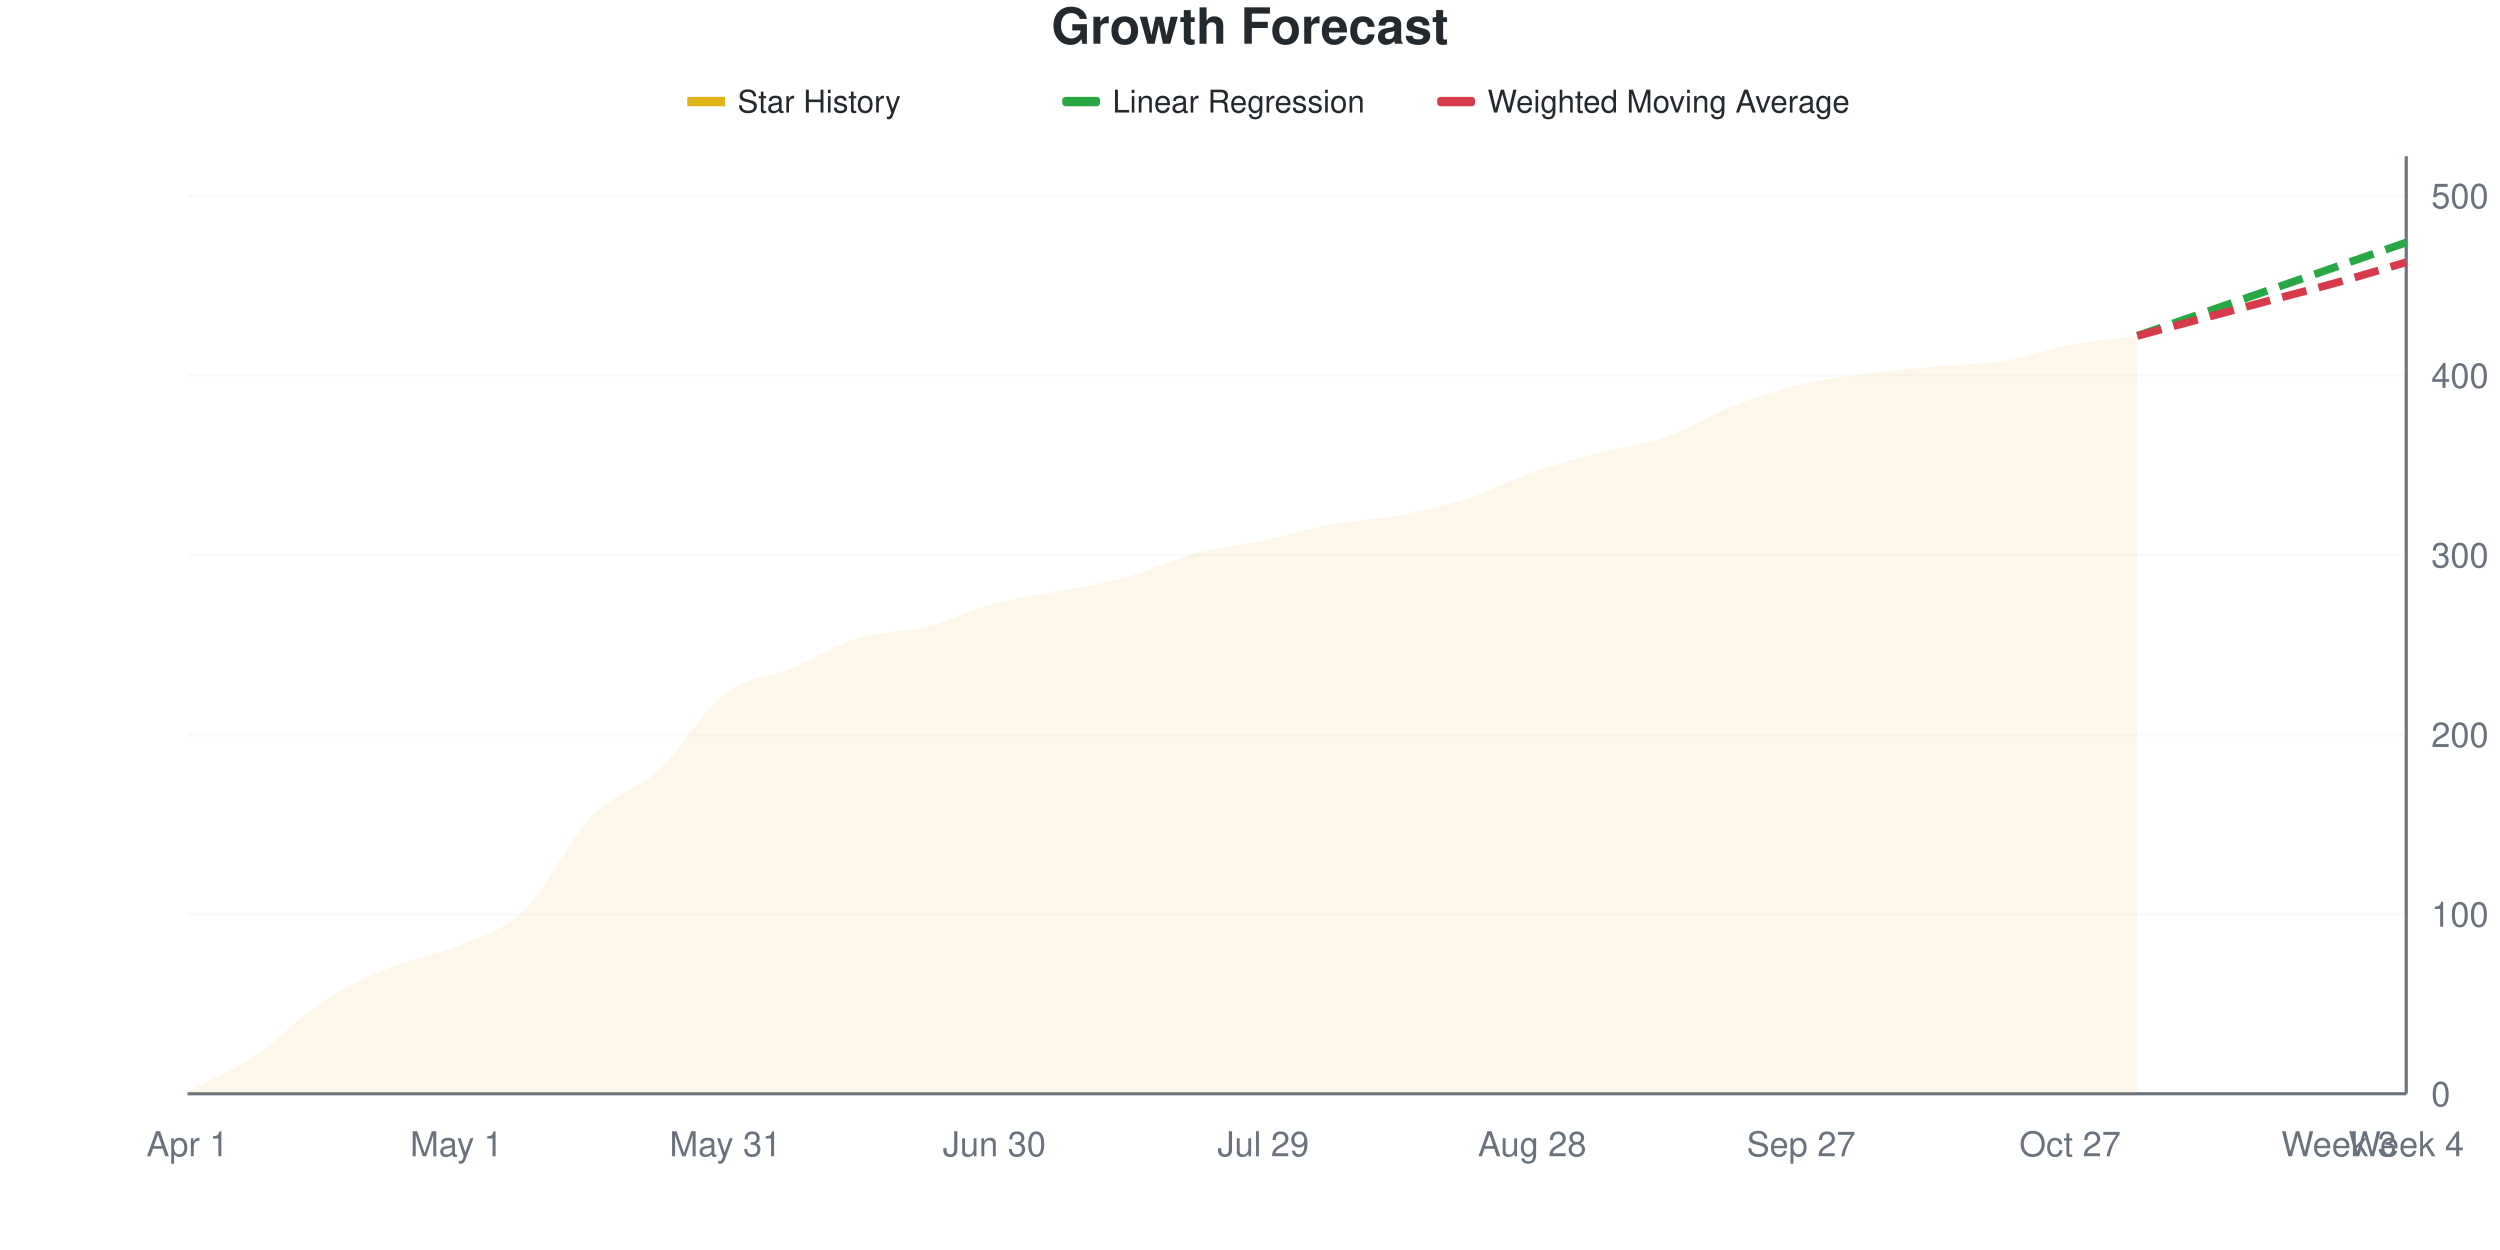
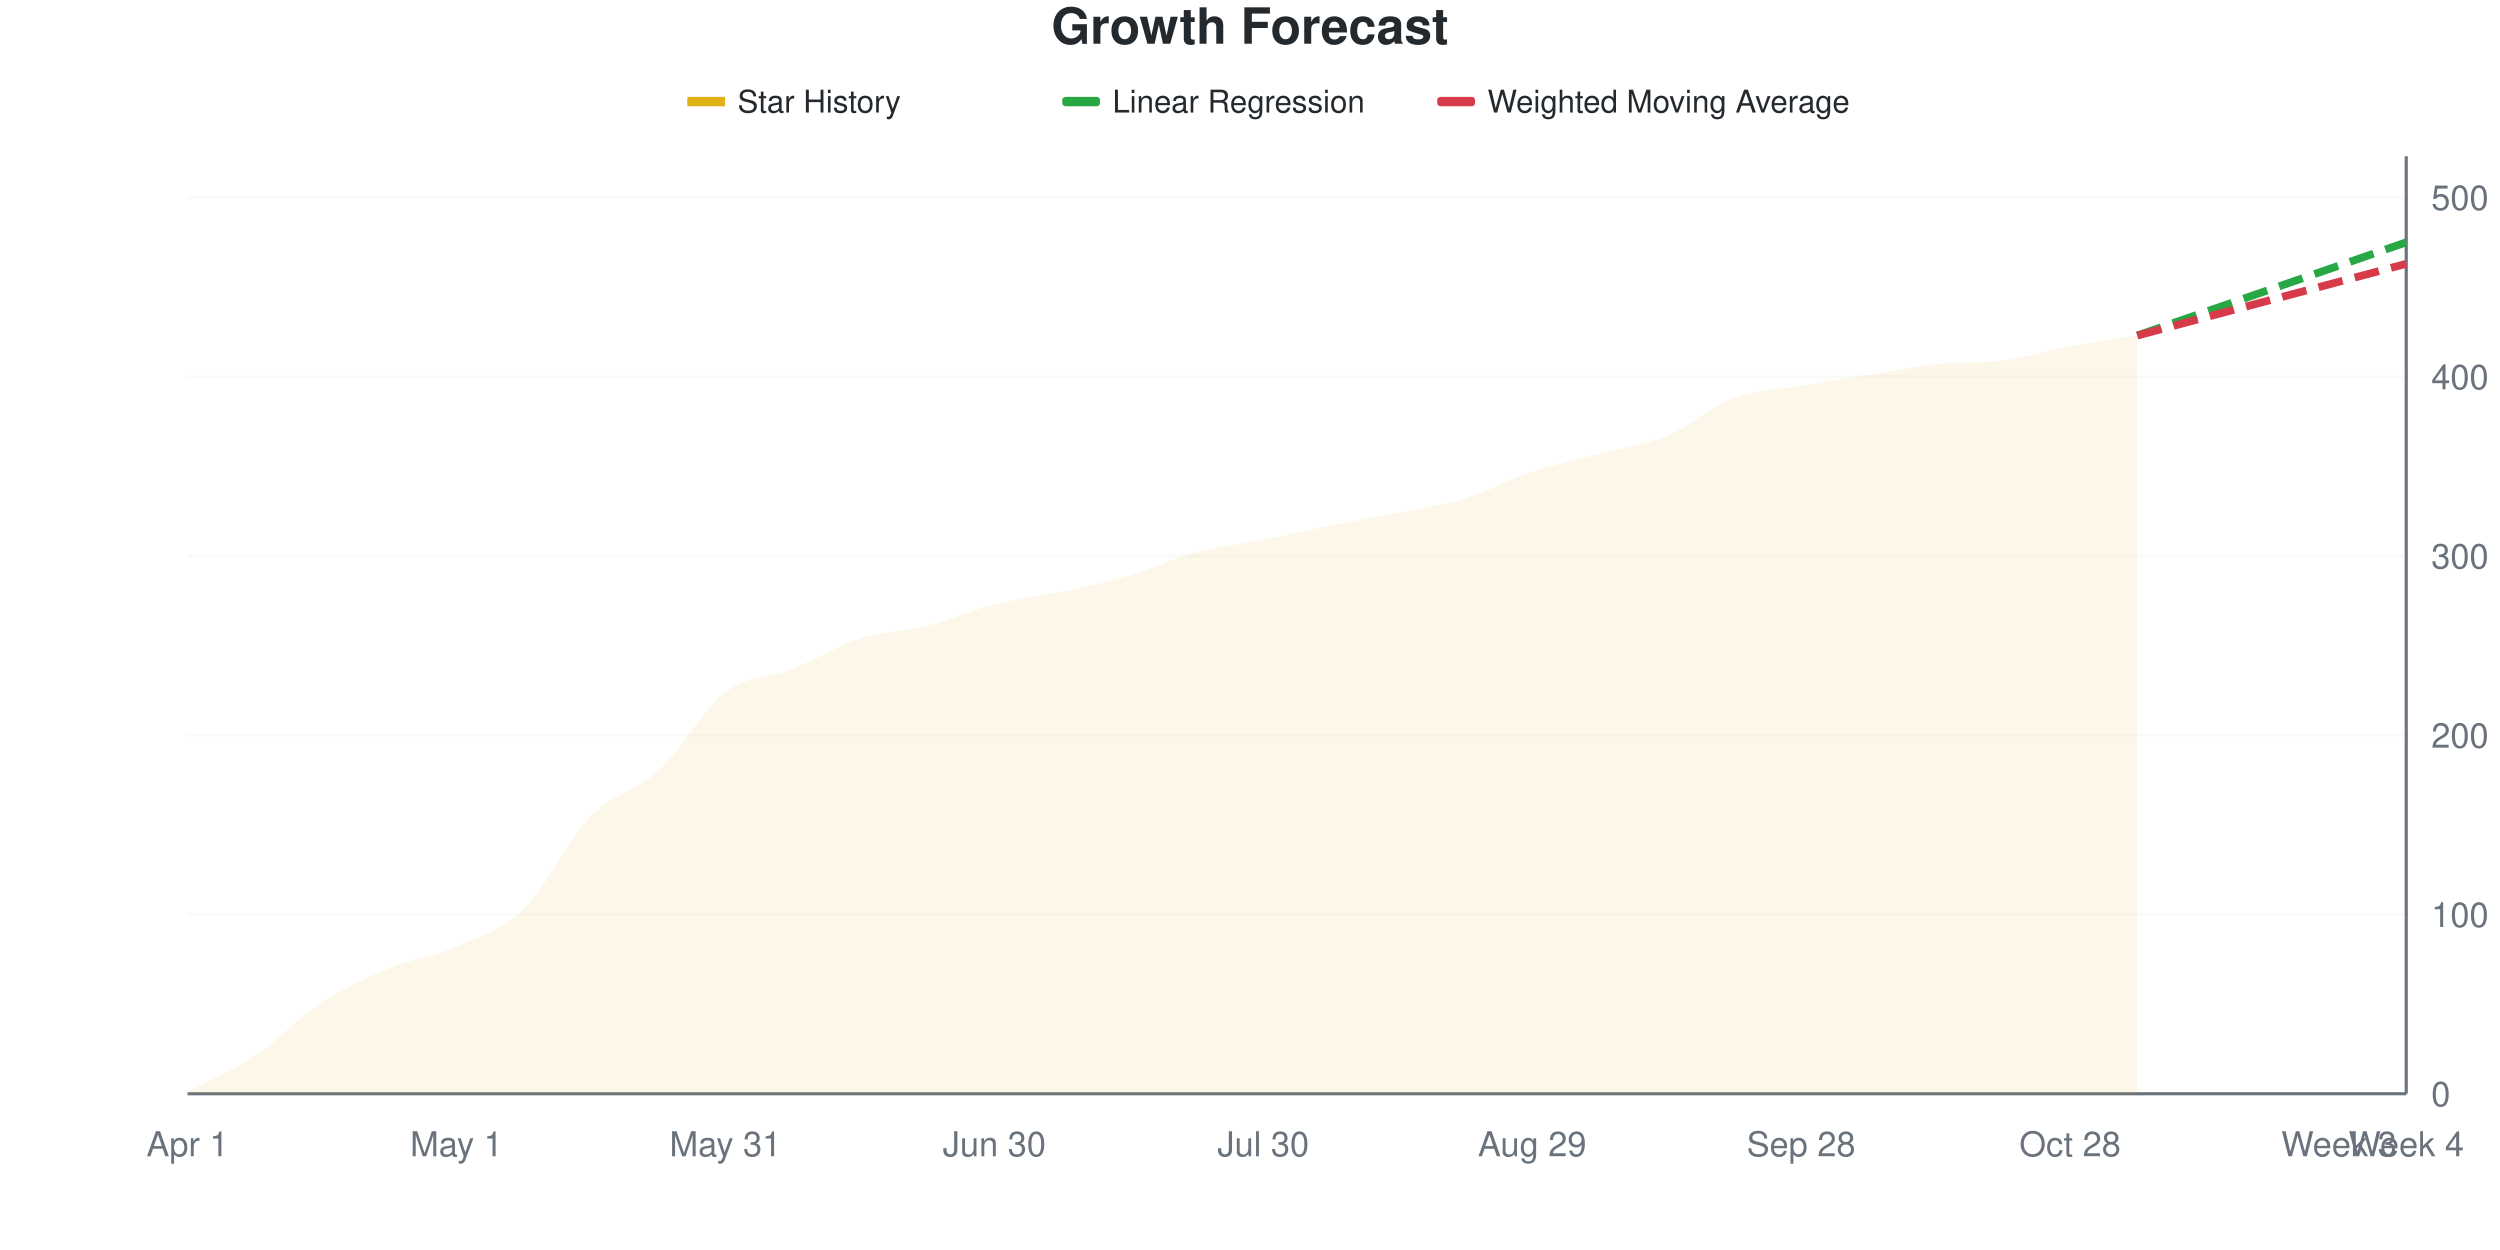
<svg xmlns="http://www.w3.org/2000/svg" viewBox="0 0 800 400" width="800" height="400">
  <style>
    @keyframes drawLine {
      to { stroke-dashoffset: 0; }
    }
    @keyframes fadeInPoint {
      from { opacity: 0; }
      to { opacity: 1; }
    }
    .data-line-0 {
-       stroke-dasharray: 1032;
-       stroke-dashoffset: 1032;
+       stroke-dasharray: 1033;
+       stroke-dashoffset: 1033;
      animation: drawLine 2s ease-out forwards;
    }
    .data-point {
      opacity: 0;
      animation: fadeInPoint 0.5s ease-out forwards;
    }
    .chart-bg { fill: #fff; }
    .chart-text { fill: #24292e; }
    .chart-muted { fill: #6a737d; }
    .chart-grid { stroke: #eee; }
    .chart-axis { stroke: #6a737d; }
    @media (prefers-color-scheme: dark) {
      .chart-bg { fill: #0d1117; }
      .chart-text { fill: #e6edf3; }
      .chart-muted { fill: #8b949e; }
      .chart-grid { stroke: #21262d; }
      .chart-axis { stroke: #8b949e; }
    }
  </style>
  <rect width="800" height="400" class="chart-bg" />
  <text x="400" y="14" text-anchor="middle" class="chart-text" font-size="16" font-weight="bold" font-family="-apple-system, BlinkMacSystemFont, 'Segoe UI', Helvetica, Arial, sans-serif">Growth Forecast</text>
  <g class="legend">
    <rect x="220" y="31" width="12" height="3" fill="#dfb317" />
    <line x1="220" y1="32.5" x2="232" y2="32.5" stroke="#dfb317" stroke-width="2" />
    <text x="236" y="36" class="chart-text" font-size="10" font-family="-apple-system, BlinkMacSystemFont, 'Segoe UI', Helvetica, Arial, sans-serif">Star History</text>
    <rect x="340" y="31" width="12" height="3" fill="#28a745" rx="1" />
    <line x1="340" y1="32.5" x2="352" y2="32.5" stroke="#28a745" stroke-width="2" stroke-dasharray="4,2" />
    <text x="356" y="36" class="chart-text" font-size="10" font-family="-apple-system, BlinkMacSystemFont, 'Segoe UI', Helvetica, Arial, sans-serif">Linear Regression</text>
    <rect x="460" y="31" width="12" height="3" fill="#d73a49" rx="1" />
    <line x1="460" y1="32.5" x2="472" y2="32.5" stroke="#d73a49" stroke-width="2" stroke-dasharray="4,2" />
    <text x="476" y="36" class="chart-text" font-size="10" font-family="-apple-system, BlinkMacSystemFont, 'Segoe UI', Helvetica, Arial, sans-serif">Weighted Moving Average</text>
  </g>
  <g class="grid">
    <line x1="60" y1="350" x2="770" y2="350" class="chart-grid" stroke-opacity="0.3" />
    <text x="778" y="354" text-anchor="start" class="chart-muted" font-size="11" font-family="-apple-system, BlinkMacSystemFont, 'Segoe UI', Helvetica, Arial, sans-serif">0</text>
-     <line x1="60" y1="292.529" x2="770" y2="292.529" class="chart-grid" stroke-opacity="0.3" />
-     <text x="778" y="296.529" text-anchor="start" class="chart-muted" font-size="11" font-family="-apple-system, BlinkMacSystemFont, 'Segoe UI', Helvetica, Arial, sans-serif">100</text>
-     <line x1="60" y1="235.057" x2="770" y2="235.057" class="chart-grid" stroke-opacity="0.3" />
-     <text x="778" y="239.057" text-anchor="start" class="chart-muted" font-size="11" font-family="-apple-system, BlinkMacSystemFont, 'Segoe UI', Helvetica, Arial, sans-serif">200</text>
-     <line x1="60" y1="177.586" x2="770" y2="177.586" class="chart-grid" stroke-opacity="0.3" />
-     <text x="778" y="181.586" text-anchor="start" class="chart-muted" font-size="11" font-family="-apple-system, BlinkMacSystemFont, 'Segoe UI', Helvetica, Arial, sans-serif">300</text>
-     <line x1="60" y1="120.115" x2="770" y2="120.115" class="chart-grid" stroke-opacity="0.3" />
-     <text x="778" y="124.115" text-anchor="start" class="chart-muted" font-size="11" font-family="-apple-system, BlinkMacSystemFont, 'Segoe UI', Helvetica, Arial, sans-serif">400</text>
-     <line x1="60" y1="62.644" x2="770" y2="62.644" class="chart-grid" stroke-opacity="0.3" />
-     <text x="778" y="66.644" text-anchor="start" class="chart-muted" font-size="11" font-family="-apple-system, BlinkMacSystemFont, 'Segoe UI', Helvetica, Arial, sans-serif">500</text>
+     <line x1="60" y1="292.639" x2="770" y2="292.639" class="chart-grid" stroke-opacity="0.3" />
+     <text x="778" y="296.639" text-anchor="start" class="chart-muted" font-size="11" font-family="-apple-system, BlinkMacSystemFont, 'Segoe UI', Helvetica, Arial, sans-serif">100</text>
+     <line x1="60" y1="235.277" x2="770" y2="235.277" class="chart-grid" stroke-opacity="0.3" />
+     <text x="778" y="239.277" text-anchor="start" class="chart-muted" font-size="11" font-family="-apple-system, BlinkMacSystemFont, 'Segoe UI', Helvetica, Arial, sans-serif">200</text>
+     <line x1="60" y1="177.916" x2="770" y2="177.916" class="chart-grid" stroke-opacity="0.3" />
+     <text x="778" y="181.916" text-anchor="start" class="chart-muted" font-size="11" font-family="-apple-system, BlinkMacSystemFont, 'Segoe UI', Helvetica, Arial, sans-serif">300</text>
+     <line x1="60" y1="120.554" x2="770" y2="120.554" class="chart-grid" stroke-opacity="0.3" />
+     <text x="778" y="124.554" text-anchor="start" class="chart-muted" font-size="11" font-family="-apple-system, BlinkMacSystemFont, 'Segoe UI', Helvetica, Arial, sans-serif">400</text>
+     <line x1="60" y1="63.193" x2="770" y2="63.193" class="chart-grid" stroke-opacity="0.3" />
+     <text x="778" y="67.193" text-anchor="start" class="chart-muted" font-size="11" font-family="-apple-system, BlinkMacSystemFont, 'Segoe UI', Helvetica, Arial, sans-serif">500</text>
  </g>
  <g class="milestones">
    
  </g>
  <g class="x-axis">
    <text x="60" y="370" text-anchor="middle" class="chart-muted" font-size="11" font-family="-apple-system, BlinkMacSystemFont, 'Segoe UI', Helvetica, Arial, sans-serif">Apr 1</text>
    <text x="146.061" y="370" text-anchor="middle" class="chart-muted" font-size="11" font-family="-apple-system, BlinkMacSystemFont, 'Segoe UI', Helvetica, Arial, sans-serif">May 1</text>
    <text x="232.121" y="370" text-anchor="middle" class="chart-muted" font-size="11" font-family="-apple-system, BlinkMacSystemFont, 'Segoe UI', Helvetica, Arial, sans-serif">May 31</text>
    <text x="318.182" y="370" text-anchor="middle" class="chart-muted" font-size="11" font-family="-apple-system, BlinkMacSystemFont, 'Segoe UI', Helvetica, Arial, sans-serif">Jun 30</text>
-     <text x="404.242" y="370" text-anchor="middle" class="chart-muted" font-size="11" font-family="-apple-system, BlinkMacSystemFont, 'Segoe UI', Helvetica, Arial, sans-serif">Jul 29</text>
-     <text x="490.303" y="370" text-anchor="middle" class="chart-muted" font-size="11" font-family="-apple-system, BlinkMacSystemFont, 'Segoe UI', Helvetica, Arial, sans-serif">Aug 28</text>
-     <text x="576.364" y="370" text-anchor="middle" class="chart-muted" font-size="11" font-family="-apple-system, BlinkMacSystemFont, 'Segoe UI', Helvetica, Arial, sans-serif">Sep 27</text>
-     <text x="662.424" y="370" text-anchor="middle" class="chart-muted" font-size="11" font-family="-apple-system, BlinkMacSystemFont, 'Segoe UI', Helvetica, Arial, sans-serif">Oct 27</text>
+     <text x="404.242" y="370" text-anchor="middle" class="chart-muted" font-size="11" font-family="-apple-system, BlinkMacSystemFont, 'Segoe UI', Helvetica, Arial, sans-serif">Jul 30</text>
+     <text x="490.303" y="370" text-anchor="middle" class="chart-muted" font-size="11" font-family="-apple-system, BlinkMacSystemFont, 'Segoe UI', Helvetica, Arial, sans-serif">Aug 29</text>
+     <text x="576.364" y="370" text-anchor="middle" class="chart-muted" font-size="11" font-family="-apple-system, BlinkMacSystemFont, 'Segoe UI', Helvetica, Arial, sans-serif">Sep 28</text>
+     <text x="662.424" y="370" text-anchor="middle" class="chart-muted" font-size="11" font-family="-apple-system, BlinkMacSystemFont, 'Segoe UI', Helvetica, Arial, sans-serif">Oct 28</text>
    <text x="748.485" y="370" text-anchor="middle" class="chart-muted" font-size="11" font-family="-apple-system, BlinkMacSystemFont, 'Segoe UI', Helvetica, Arial, sans-serif">Week 3</text>
    <text x="770" y="370" text-anchor="middle" class="chart-muted" font-size="11" font-family="-apple-system, BlinkMacSystemFont, 'Segoe UI', Helvetica, Arial, sans-serif">Week 4</text>
  </g>
  <line x1="770" y1="50" x2="770" y2="350" class="chart-axis" stroke-width="1" />
  <line x1="60" y1="350" x2="770" y2="350" class="chart-axis" stroke-width="1" />
-   <path d="M60,350 L60,349.425 C67.172,345.594 74.343,342.72 81.515,337.931 C88.687,333.142 95.859,325.383 103.03,320.69 C110.202,315.996 117.374,312.739 124.545,309.77 C131.717,306.801 138.889,305.939 146.061,302.874 C153.232,299.808 160.404,298.276 167.576,291.379 C174.747,284.483 181.919,268.966 189.091,261.494 C196.263,254.023 203.434,253.161 210.606,246.552 C217.778,239.943 224.949,227.299 232.121,221.839 C239.293,216.379 246.465,216.762 253.636,213.793 C260.808,210.824 267.98,206.226 275.152,204.023 C282.323,201.82 289.495,202.395 296.667,200.575 C303.838,198.755 311.01,195.019 318.182,193.103 C325.354,191.188 332.525,190.517 339.697,189.08 C346.869,187.644 354.04,186.494 361.212,184.483 C368.384,182.471 375.556,178.927 382.727,177.011 C389.899,175.096 397.071,174.521 404.242,172.989 C411.414,171.456 418.586,169.157 425.758,167.816 C432.929,166.475 440.101,166.284 447.273,164.943 C454.444,163.602 461.616,162.069 468.788,159.77 C475.96,157.471 483.131,153.64 490.303,151.149 C497.475,148.659 504.646,146.743 511.818,144.828 C518.99,142.912 526.162,142.146 533.333,139.655 C540.505,137.165 547.677,132.663 554.848,129.885 C562.02,127.107 569.192,124.713 576.364,122.989 C583.535,121.264 590.707,120.498 597.879,119.54 C605.051,118.582 612.222,117.912 619.394,117.241 C626.566,116.571 633.737,116.667 640.909,115.517 C648.081,114.368 655.253,111.686 662.424,110.345 C669.596,109.004 676.768,108.429 683.939,107.471 L683.939,350 L60,350 Z" fill="#dfb317" fill-opacity="0.1" />
-   <path d="M60,350 L60,349.425 C67.172,345.594 74.343,342.72 81.515,337.931 C88.687,333.142 95.859,325.383 103.03,320.69 C110.202,315.996 117.374,312.739 124.545,309.77 C131.717,306.801 138.889,305.939 146.061,302.874 C153.232,299.808 160.404,298.276 167.576,291.379 C174.747,284.483 181.919,268.966 189.091,261.494 C196.263,254.023 203.434,253.161 210.606,246.552 C217.778,239.943 224.949,227.299 232.121,221.839 C239.293,216.379 246.465,216.762 253.636,213.793 C260.808,210.824 267.98,206.226 275.152,204.023 C282.323,201.82 289.495,202.395 296.667,200.575 C303.838,198.755 311.01,195.019 318.182,193.103 C325.354,191.188 332.525,190.517 339.697,189.08 C346.869,187.644 354.04,186.494 361.212,184.483 C368.384,182.471 375.556,178.927 382.727,177.011 C389.899,175.096 397.071,174.521 404.242,172.989 C411.414,171.456 418.586,169.157 425.758,167.816 C432.929,166.475 440.101,166.284 447.273,164.943 C454.444,163.602 461.616,162.069 468.788,159.77 C475.96,157.471 483.131,153.64 490.303,151.149 C497.475,148.659 504.646,146.743 511.818,144.828 C518.99,142.912 526.162,142.146 533.333,139.655 C540.505,137.165 547.677,132.663 554.848,129.885 C562.02,127.107 569.192,124.713 576.364,122.989 C583.535,121.264 590.707,120.498 597.879,119.54 C605.051,118.582 612.222,117.912 619.394,117.241 C626.566,116.571 633.737,116.667 640.909,115.517 C648.081,114.368 655.253,111.686 662.424,110.345 C669.596,109.004 676.768,108.429 683.939,107.471" fill="none" stroke="#dfb317" stroke-width="2.5" class="data-line-0" />
-   <path d="M683.939,107.471 C691.111,104.981 698.283,102.49 705.455,100 C712.626,97.51 719.798,95.019 726.97,92.529 C734.141,90.038 741.313,87.548 748.485,85.057 C755.657,82.567 762.828,80.077 770,77.586" fill="none" stroke="#28a745" stroke-width="2.5" stroke-dasharray="8,4" />
-   <path d="M683.939,107.471 C691.111,105.556 698.283,103.64 705.455,101.724 C712.626,99.808 719.798,97.893 726.97,95.977 C734.141,94.061 741.313,92.241 748.485,90.23 C755.657,88.218 762.828,86.015 770,83.908" fill="none" stroke="#d73a49" stroke-width="2.5" stroke-dasharray="8,4" />
+   <path d="M60,350 L60,349.426 C67.172,345.602 74.343,342.734 81.515,337.954 C88.687,333.174 95.859,325.43 103.03,320.746 C110.202,316.061 117.374,312.811 124.545,309.847 C131.717,306.883 138.889,306.119 146.061,302.964 C153.232,299.809 160.404,297.897 167.576,290.918 C174.747,283.939 181.919,268.451 189.091,261.09 C196.263,253.728 203.434,253.346 210.606,246.75 C217.778,240.153 224.949,226.96 232.121,221.511 C239.293,216.061 246.465,216.922 253.636,214.054 C260.808,211.185 267.98,206.597 275.152,204.302 C282.323,202.008 289.495,202.103 296.667,200.287 C303.838,198.47 311.01,195.22 318.182,193.403 C325.354,191.587 332.525,190.918 339.697,189.388 C346.869,187.859 354.04,186.329 361.212,184.226 C368.384,182.122 375.556,178.681 382.727,176.769 C389.899,174.857 397.071,174.187 404.242,172.753 C411.414,171.319 418.586,169.598 425.758,168.164 C432.929,166.73 440.101,165.583 447.273,164.149 C454.444,162.715 461.616,161.759 468.788,159.56 C475.96,157.361 483.131,153.346 490.303,150.956 C497.475,148.566 504.646,147.132 511.818,145.22 C518.99,143.308 526.162,142.447 533.333,139.484 C540.505,136.52 547.677,130.115 554.848,127.438 C562.02,124.761 569.192,124.665 576.364,123.423 C583.535,122.18 590.707,121.128 597.879,119.981 C605.051,118.834 612.222,117.256 619.394,116.539 C626.566,115.823 633.737,116.288 640.909,115.392 C648.081,114.496 655.253,112.141 662.424,110.803 C669.596,109.465 676.768,108.509 683.939,107.361 L683.939,350 L60,350 Z" fill="#dfb317" fill-opacity="0.1" />
+   <path d="M60,350 L60,349.426 C67.172,345.602 74.343,342.734 81.515,337.954 C88.687,333.174 95.859,325.43 103.03,320.746 C110.202,316.061 117.374,312.811 124.545,309.847 C131.717,306.883 138.889,306.119 146.061,302.964 C153.232,299.809 160.404,297.897 167.576,290.918 C174.747,283.939 181.919,268.451 189.091,261.09 C196.263,253.728 203.434,253.346 210.606,246.75 C217.778,240.153 224.949,226.96 232.121,221.511 C239.293,216.061 246.465,216.922 253.636,214.054 C260.808,211.185 267.98,206.597 275.152,204.302 C282.323,202.008 289.495,202.103 296.667,200.287 C303.838,198.47 311.01,195.22 318.182,193.403 C325.354,191.587 332.525,190.918 339.697,189.388 C346.869,187.859 354.04,186.329 361.212,184.226 C368.384,182.122 375.556,178.681 382.727,176.769 C389.899,174.857 397.071,174.187 404.242,172.753 C411.414,171.319 418.586,169.598 425.758,168.164 C432.929,166.73 440.101,165.583 447.273,164.149 C454.444,162.715 461.616,161.759 468.788,159.56 C475.96,157.361 483.131,153.346 490.303,150.956 C497.475,148.566 504.646,147.132 511.818,145.22 C518.99,143.308 526.162,142.447 533.333,139.484 C540.505,136.52 547.677,130.115 554.848,127.438 C562.02,124.761 569.192,124.665 576.364,123.423 C583.535,122.18 590.707,121.128 597.879,119.981 C605.051,118.834 612.222,117.256 619.394,116.539 C626.566,115.823 633.737,116.288 640.909,115.392 C648.081,114.496 655.253,112.141 662.424,110.803 C669.596,109.465 676.768,108.509 683.939,107.361" fill="none" stroke="#dfb317" stroke-width="2.5" class="data-line-0" />
+   <path d="M683.939,107.361 C691.111,104.876 698.283,102.39 705.455,99.904 C712.626,97.419 719.798,94.933 726.97,92.447 C734.141,89.962 741.313,87.476 748.485,84.99 C755.657,82.505 762.828,80.019 770,77.533" fill="none" stroke="#28a745" stroke-width="2.5" stroke-dasharray="8,4" />
+   <path d="M683.939,107.361 C691.111,105.449 698.283,103.537 705.455,101.625 C712.626,99.713 719.798,97.801 726.97,95.889 C734.141,93.977 741.313,92.065 748.485,90.153 C755.657,88.241 762.828,86.329 770,84.417" fill="none" stroke="#d73a49" stroke-width="2.5" stroke-dasharray="8,4" />
  <g class="points">
-     <circle cx="60" cy="349.425" r="4" fill="#dfb317" class="data-point" style="animation-delay: 1.50s" />
-     <circle cx="81.515" cy="337.931" r="4" fill="#dfb317" class="data-point" style="animation-delay: 1.55s" />
-     <circle cx="103.03" cy="320.69" r="4" fill="#dfb317" class="data-point" style="animation-delay: 1.60s" />
-     <circle cx="124.545" cy="309.77" r="4" fill="#dfb317" class="data-point" style="animation-delay: 1.65s" />
-     <circle cx="146.061" cy="302.874" r="4" fill="#dfb317" class="data-point" style="animation-delay: 1.70s" />
-     <circle cx="167.576" cy="291.379" r="4" fill="#dfb317" class="data-point" style="animation-delay: 1.75s" />
-     <circle cx="189.091" cy="261.494" r="4" fill="#dfb317" class="data-point" style="animation-delay: 1.80s" />
-     <circle cx="210.606" cy="246.552" r="4" fill="#dfb317" class="data-point" style="animation-delay: 1.85s" />
-     <circle cx="232.121" cy="221.839" r="4" fill="#dfb317" class="data-point" style="animation-delay: 1.90s" />
-     <circle cx="253.636" cy="213.793" r="4" fill="#dfb317" class="data-point" style="animation-delay: 1.95s" />
-     <circle cx="275.152" cy="204.023" r="4" fill="#dfb317" class="data-point" style="animation-delay: 2.00s" />
-     <circle cx="296.667" cy="200.575" r="4" fill="#dfb317" class="data-point" style="animation-delay: 2.05s" />
-     <circle cx="318.182" cy="193.103" r="4" fill="#dfb317" class="data-point" style="animation-delay: 2.10s" />
-     <circle cx="339.697" cy="189.08" r="4" fill="#dfb317" class="data-point" style="animation-delay: 2.15s" />
-     <circle cx="361.212" cy="184.483" r="4" fill="#dfb317" class="data-point" style="animation-delay: 2.20s" />
-     <circle cx="382.727" cy="177.011" r="4" fill="#dfb317" class="data-point" style="animation-delay: 2.25s" />
-     <circle cx="404.242" cy="172.989" r="4" fill="#dfb317" class="data-point" style="animation-delay: 2.30s" />
-     <circle cx="425.758" cy="167.816" r="4" fill="#dfb317" class="data-point" style="animation-delay: 2.35s" />
-     <circle cx="447.273" cy="164.943" r="4" fill="#dfb317" class="data-point" style="animation-delay: 2.40s" />
-     <circle cx="468.788" cy="159.77" r="4" fill="#dfb317" class="data-point" style="animation-delay: 2.45s" />
-     <circle cx="490.303" cy="151.149" r="4" fill="#dfb317" class="data-point" style="animation-delay: 2.50s" />
-     <circle cx="511.818" cy="144.828" r="4" fill="#dfb317" class="data-point" style="animation-delay: 2.55s" />
-     <circle cx="533.333" cy="139.655" r="4" fill="#dfb317" class="data-point" style="animation-delay: 2.60s" />
-     <circle cx="554.848" cy="129.885" r="4" fill="#dfb317" class="data-point" style="animation-delay: 2.65s" />
-     <circle cx="576.364" cy="122.989" r="4" fill="#dfb317" class="data-point" style="animation-delay: 2.70s" />
-     <circle cx="597.879" cy="119.54" r="4" fill="#dfb317" class="data-point" style="animation-delay: 2.75s" />
-     <circle cx="619.394" cy="117.241" r="4" fill="#dfb317" class="data-point" style="animation-delay: 2.80s" />
-     <circle cx="640.909" cy="115.517" r="4" fill="#dfb317" class="data-point" style="animation-delay: 2.85s" />
-     <circle cx="662.424" cy="110.345" r="4" fill="#dfb317" class="data-point" style="animation-delay: 2.90s" />
-     <circle cx="683.939" cy="107.471" r="4" fill="#dfb317" class="data-point" style="animation-delay: 2.95s" />
+     <circle cx="60" cy="349.426" r="4" fill="#dfb317" class="data-point" style="animation-delay: 1.50s" />
+     <circle cx="81.515" cy="337.954" r="4" fill="#dfb317" class="data-point" style="animation-delay: 1.55s" />
+     <circle cx="103.03" cy="320.746" r="4" fill="#dfb317" class="data-point" style="animation-delay: 1.60s" />
+     <circle cx="124.545" cy="309.847" r="4" fill="#dfb317" class="data-point" style="animation-delay: 1.65s" />
+     <circle cx="146.061" cy="302.964" r="4" fill="#dfb317" class="data-point" style="animation-delay: 1.70s" />
+     <circle cx="167.576" cy="290.918" r="4" fill="#dfb317" class="data-point" style="animation-delay: 1.75s" />
+     <circle cx="189.091" cy="261.09" r="4" fill="#dfb317" class="data-point" style="animation-delay: 1.80s" />
+     <circle cx="210.606" cy="246.75" r="4" fill="#dfb317" class="data-point" style="animation-delay: 1.85s" />
+     <circle cx="232.121" cy="221.511" r="4" fill="#dfb317" class="data-point" style="animation-delay: 1.90s" />
+     <circle cx="253.636" cy="214.054" r="4" fill="#dfb317" class="data-point" style="animation-delay: 1.95s" />
+     <circle cx="275.152" cy="204.302" r="4" fill="#dfb317" class="data-point" style="animation-delay: 2.00s" />
+     <circle cx="296.667" cy="200.287" r="4" fill="#dfb317" class="data-point" style="animation-delay: 2.05s" />
+     <circle cx="318.182" cy="193.403" r="4" fill="#dfb317" class="data-point" style="animation-delay: 2.10s" />
+     <circle cx="339.697" cy="189.388" r="4" fill="#dfb317" class="data-point" style="animation-delay: 2.15s" />
+     <circle cx="361.212" cy="184.226" r="4" fill="#dfb317" class="data-point" style="animation-delay: 2.20s" />
+     <circle cx="382.727" cy="176.769" r="4" fill="#dfb317" class="data-point" style="animation-delay: 2.25s" />
+     <circle cx="404.242" cy="172.753" r="4" fill="#dfb317" class="data-point" style="animation-delay: 2.30s" />
+     <circle cx="425.758" cy="168.164" r="4" fill="#dfb317" class="data-point" style="animation-delay: 2.35s" />
+     <circle cx="447.273" cy="164.149" r="4" fill="#dfb317" class="data-point" style="animation-delay: 2.40s" />
+     <circle cx="468.788" cy="159.56" r="4" fill="#dfb317" class="data-point" style="animation-delay: 2.45s" />
+     <circle cx="490.303" cy="150.956" r="4" fill="#dfb317" class="data-point" style="animation-delay: 2.50s" />
+     <circle cx="511.818" cy="145.22" r="4" fill="#dfb317" class="data-point" style="animation-delay: 2.55s" />
+     <circle cx="533.333" cy="139.484" r="4" fill="#dfb317" class="data-point" style="animation-delay: 2.60s" />
+     <circle cx="554.848" cy="127.438" r="4" fill="#dfb317" class="data-point" style="animation-delay: 2.65s" />
+     <circle cx="576.364" cy="123.423" r="4" fill="#dfb317" class="data-point" style="animation-delay: 2.70s" />
+     <circle cx="597.879" cy="119.981" r="4" fill="#dfb317" class="data-point" style="animation-delay: 2.75s" />
+     <circle cx="619.394" cy="116.539" r="4" fill="#dfb317" class="data-point" style="animation-delay: 2.80s" />
+     <circle cx="640.909" cy="115.392" r="4" fill="#dfb317" class="data-point" style="animation-delay: 2.85s" />
+     <circle cx="662.424" cy="110.803" r="4" fill="#dfb317" class="data-point" style="animation-delay: 2.90s" />
+     <circle cx="683.939" cy="107.361" r="4" fill="#dfb317" class="data-point" style="animation-delay: 2.95s" />
  </g>
</svg>
